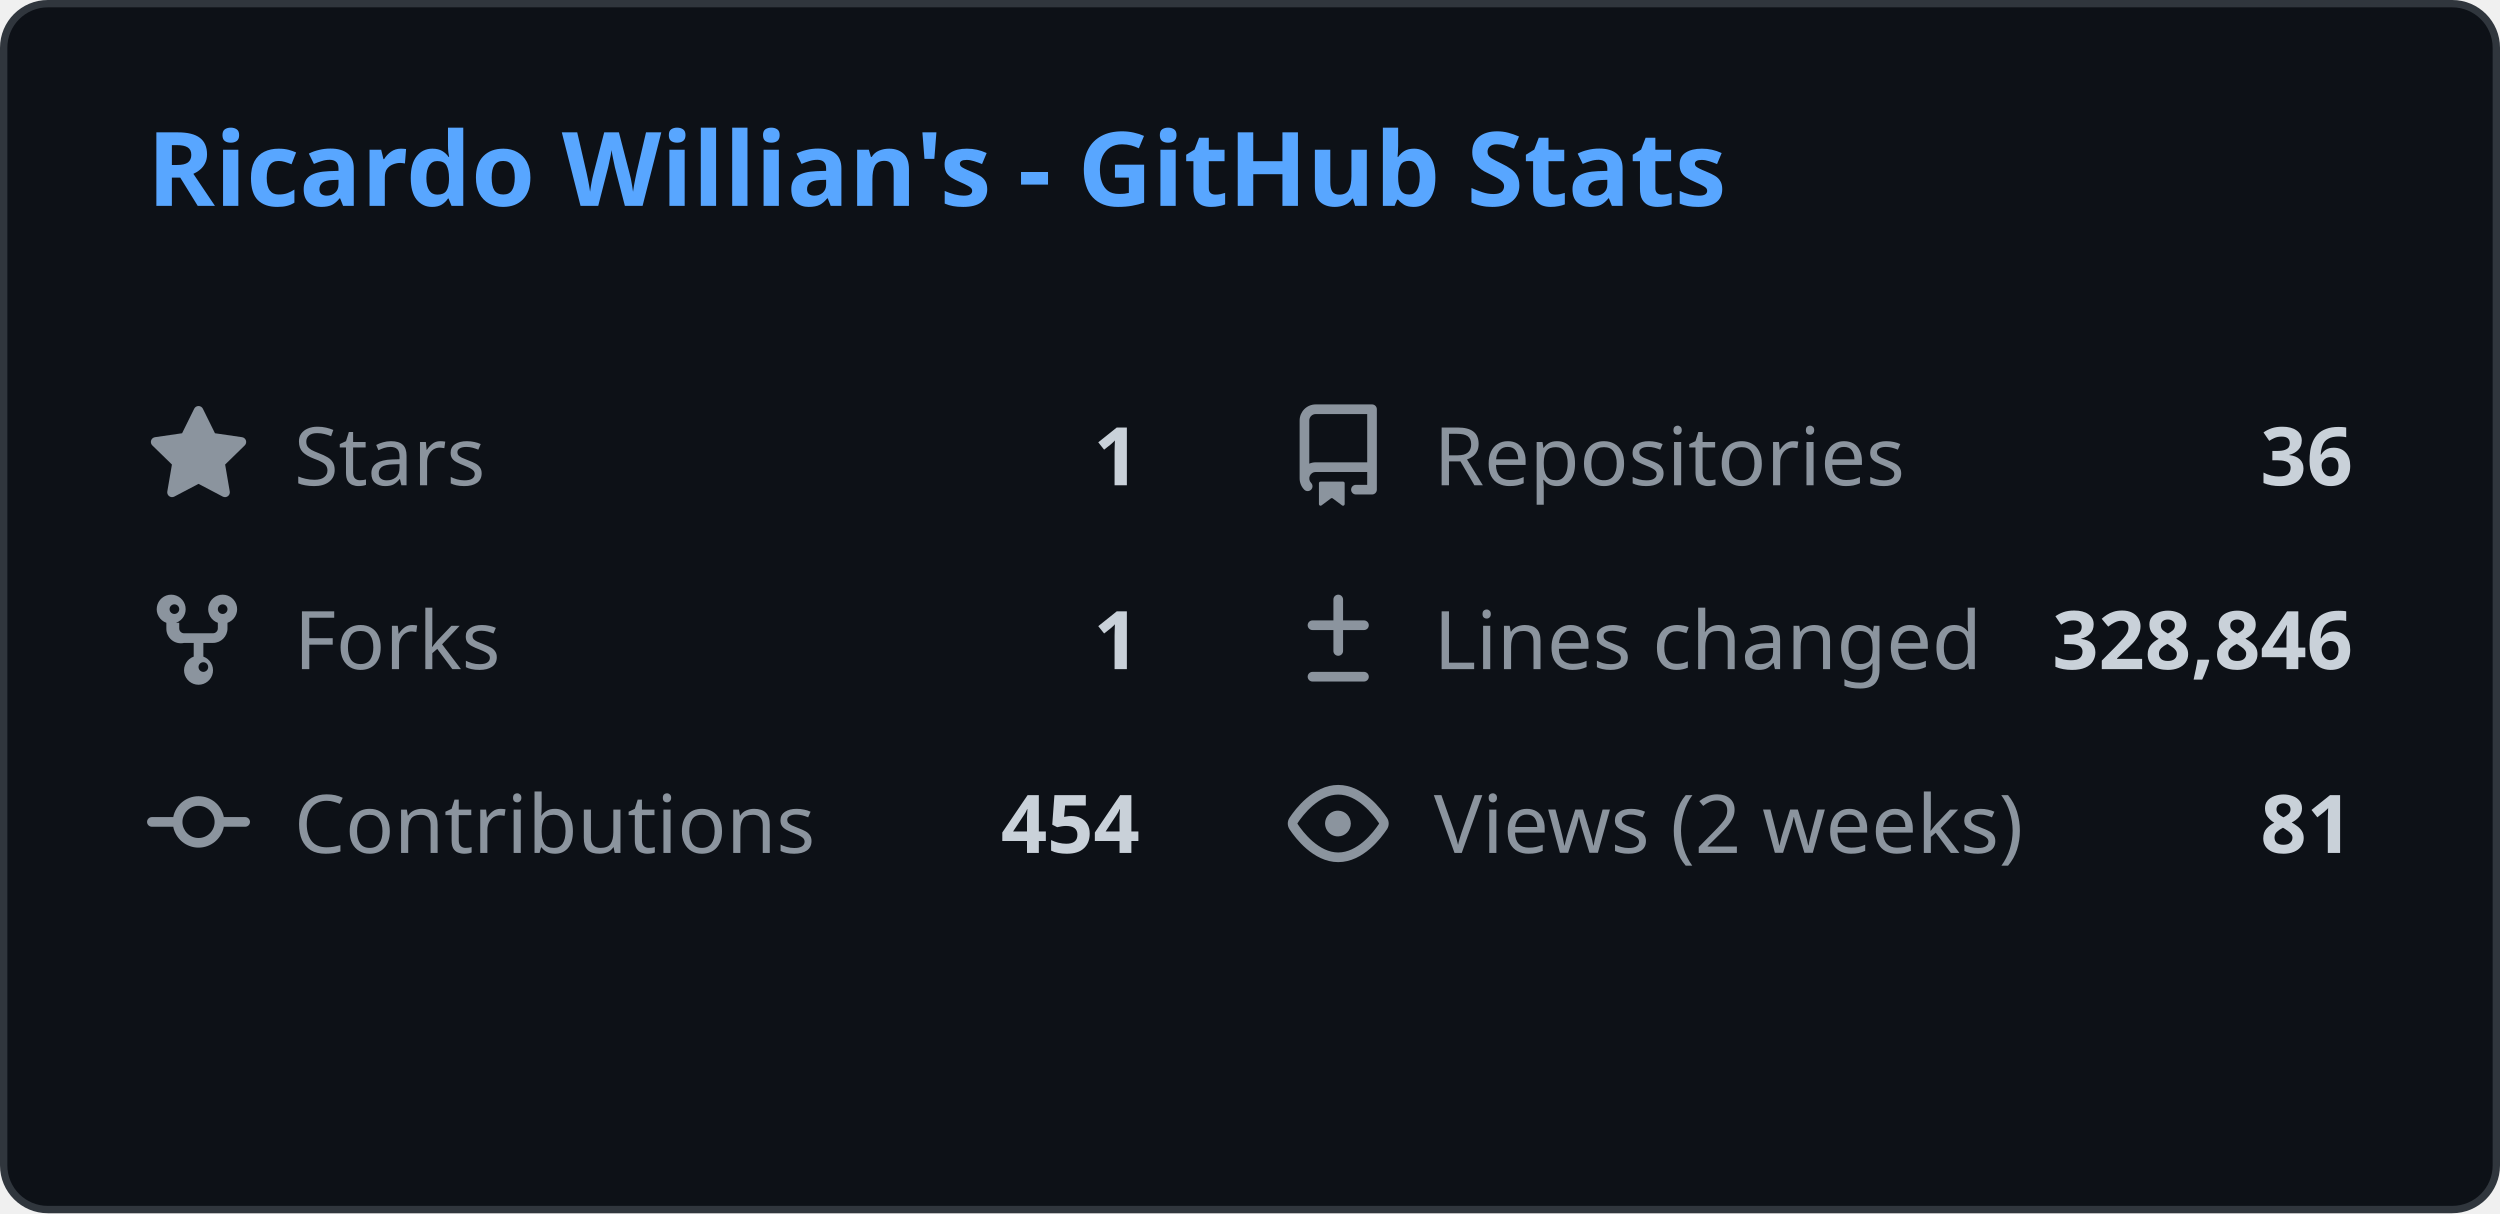
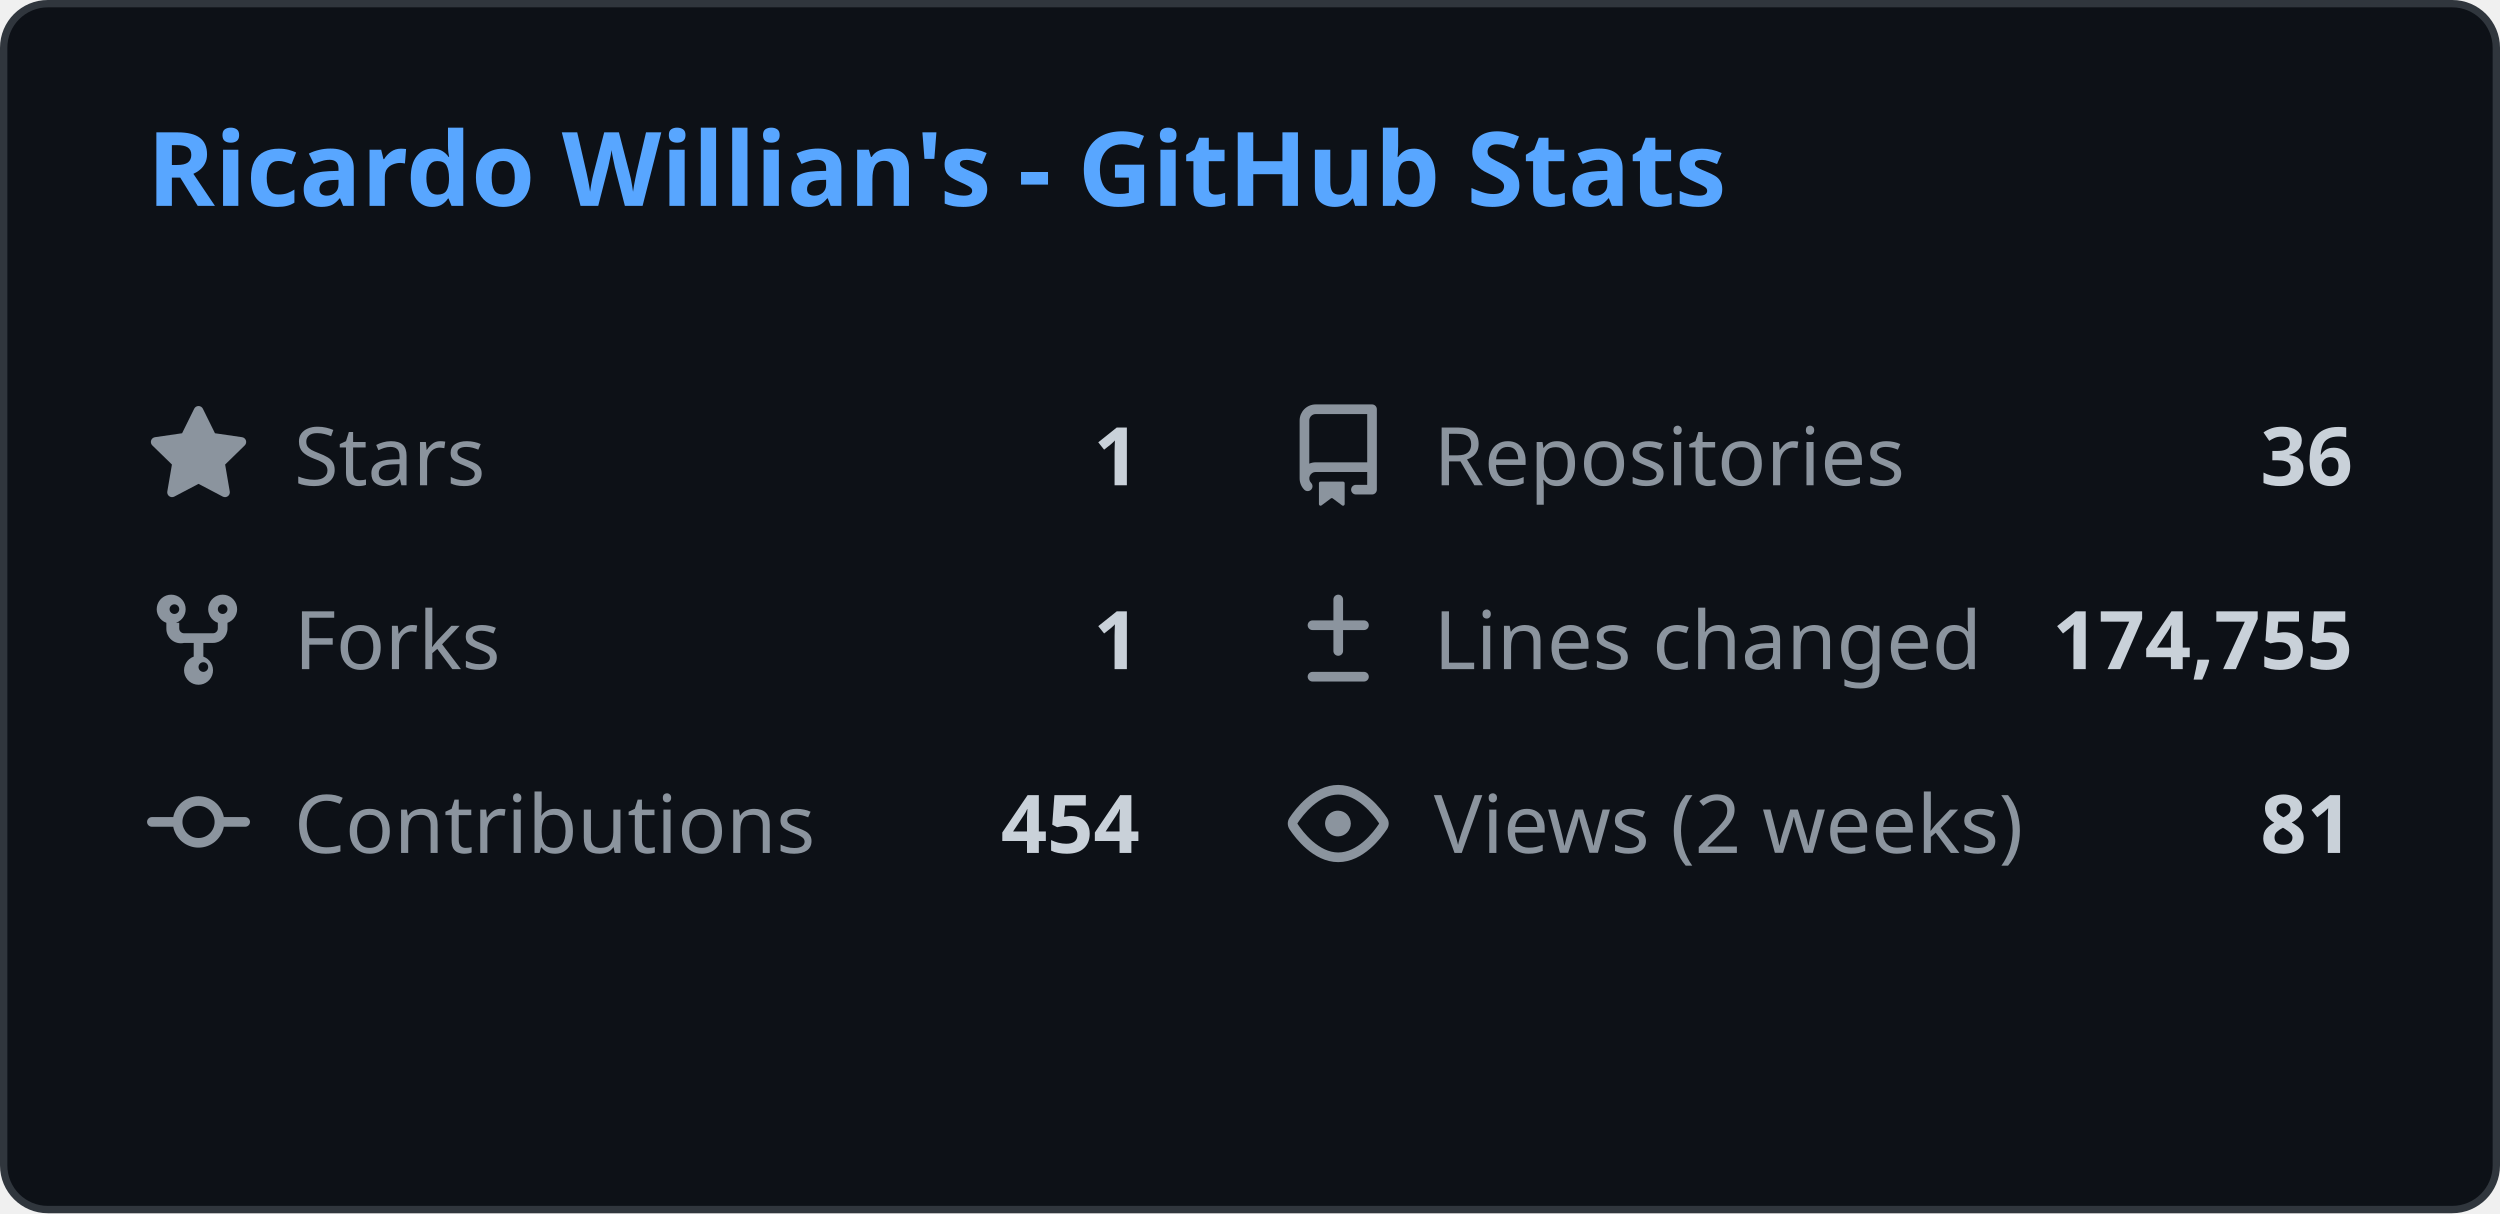
<svg xmlns="http://www.w3.org/2000/svg" width="340" height="165" viewBox="0 0 340 165" fill="none">
  <style>
    .header { font: 600 14px 'Segoe UI', Ubuntu, Sans-Serif; fill: #58a6ff; }
    .stat-label { font: 400 11px 'Segoe UI', Ubuntu, Sans-Serif; fill: #8b949e; }
    .stat-value { font: 600 11px 'Segoe UI', Ubuntu, Sans-Serif; fill: #c9d1d9; }
    .icon { fill: #8b949e; }
    
    @media (prefers-color-scheme: light) {
      .header { fill: #0969da; }
      .stat-label { fill: #57606a; }
      .stat-value { fill: #1f2328; }
      .icon { fill: #57606a; }
      rect.bg { fill: #ffffff !important; stroke: #d0d7de !important; }
    }
  </style>
  <rect class="bg" x="0.5" y="0.5" rx="6" width="339" height="164" fill="#0d1117" stroke="#30363d" />
  <g transform="translate(20, 28)">
    <text class="header">Ricardo Willian's - GitHub Stats</text>
  </g>
  <g transform="translate(20, 55)">
    <svg class="icon" viewBox="0 0 16 16" width="14" height="14">
      <path d="M8 .25a.75.75 0 01.673.418l1.882 3.815 4.21.612a.75.75 0 01.416 1.279l-3.046 2.97.719 4.192a.75.75 0 01-1.088.791L8 12.347l-3.766 1.98a.75.75 0 01-1.088-.79l.72-4.194L.818 6.374a.75.75 0 01.416-1.28l4.21-.611L7.327.668A.75.75 0 018 .25z" />
    </svg>
    <text class="stat-label" x="20" y="11">Stars</text>
    <text class="stat-value" x="135" y="11" text-anchor="end">1</text>
  </g>
  <g transform="translate(175, 55)">
    <svg class="icon" viewBox="0 0 16 16" width="14" height="14">
      <path d="M2 2.5A2.5 2.5 0 014.5 0h8.75a.75.75 0 01.75.75v12.5a.75.75 0 01-.75.75h-2.5a.75.75 0 110-1.5h1.75v-2h-8a1 1 0 00-.714 1.7.75.75 0 01-1.072 1.05A2.495 2.495 0 012 11.5v-9zm10.5-1H4.5a1 1 0 00-1 1v6.708A2.486 2.486 0 014.5 9h8V1.5zM5 12.25v3.25a.25.25 0 00.4.2l1.45-1.087a.25.25 0 01.3 0L8.6 15.7a.25.25 0 00.4-.2v-3.25a.25.25 0 00-.25-.25h-3.5a.25.25 0 00-.25.25z" />
    </svg>
    <text class="stat-label" x="20" y="11">Repositories</text>
    <text class="stat-value" x="145" y="11" text-anchor="end">36</text>
  </g>
  <g transform="translate(20, 80)">
    <svg class="icon" viewBox="0 0 16 16" width="14" height="14">
      <path d="M5 5.372v.878c0 .414.336.75.75.75h4.5a.75.75 0 00.75-.75v-.878a2.25 2.25 0 111.5 0v.878a2.25 2.25 0 01-2.25 2.25h-1.5v2.128a2.251 2.251 0 11-1.5 0V8.5h-1.5A2.25 2.25 0 013 6.25v-.878a2.25 2.25 0 111.5 0zM5 3.25a.75.75 0 10-1.5 0 .75.75 0 001.5 0zm6.75.75a.75.75 0 10-.75-.75.75.75 0 00.75.75zM8 12.25a.75.75 0 101.5 0 .75.75 0 00-1.5 0z" />
    </svg>
    <text class="stat-label" x="20" y="11">Forks</text>
    <text class="stat-value" x="135" y="11" text-anchor="end">1</text>
  </g>
  <g transform="translate(175, 80)">
    <svg class="icon" viewBox="0 0 16 16" width="14" height="14">
      <path d="M8.75 1.75a.75.75 0 00-1.5 0V5H4a.75.75 0 000 1.5h3.25v3.25a.75.75 0 001.5 0V6.5H12a.75.75 0 000-1.5H8.75V1.75zM4 13a.75.75 0 000 1.5h8a.75.75 0 000-1.5H4z" />
    </svg>
    <text class="stat-label" x="20" y="11">Lines changed</text>
-     <text class="stat-value" x="145" y="11" text-anchor="end">328,846</text>
+     <text class="stat-value" x="145" y="11" text-anchor="end">174,755</text>
  </g>
  <g transform="translate(20, 105)">
    <svg class="icon" viewBox="0 0 16 16" width="14" height="14">
      <path d="M11.93 8.5a4.002 4.002 0 01-7.86 0H.75a.75.75 0 010-1.5h3.32a4.002 4.002 0 017.86 0h3.32a.75.75 0 010 1.5h-3.32zm-1.43-.75a2.5 2.5 0 10-5 0 2.5 2.5 0 005 0z" />
    </svg>
    <text class="stat-label" x="20" y="11">Contributions</text>
    <text class="stat-value" x="135" y="11" text-anchor="end">454</text>
  </g>
  <g transform="translate(175, 105)">
    <svg class="icon" viewBox="0 0 16 16" width="14" height="14">
      <path d="M8 2c1.981 0 3.671.992 4.933 2.078 1.27 1.091 2.187 2.345 2.637 3.023a1.62 1.62 0 010 1.798c-.45.678-1.367 1.932-2.637 3.023C11.67 13.008 9.981 14 8 14c-1.981 0-3.671-.992-4.933-2.078C1.797 10.83.88 9.576.43 8.898a1.62 1.62 0 010-1.798c.45-.677 1.367-1.931 2.637-3.022C4.33 2.992 6.019 2 8 2zM1.679 7.932a.12.12 0 000 .136c.411.622 1.241 1.75 2.366 2.717C5.176 11.758 6.527 12.5 8 12.5c1.473 0 2.825-.742 3.955-1.715 1.124-.967 1.954-2.096 2.366-2.717a.12.12 0 000-.136c-.412-.621-1.242-1.75-2.366-2.717C10.824 4.242 9.473 3.5 8 3.5c-1.473 0-2.824.742-3.955 1.715-1.124.967-1.954 2.096-2.366 2.717zM8 10a2 2 0 11-.001-3.999A2 2 0 018 10z" />
    </svg>
    <text class="stat-label" x="20" y="11">Views (2 weeks)</text>
    <text class="stat-value" x="145" y="11" text-anchor="end">81</text>
  </g>
</svg>
